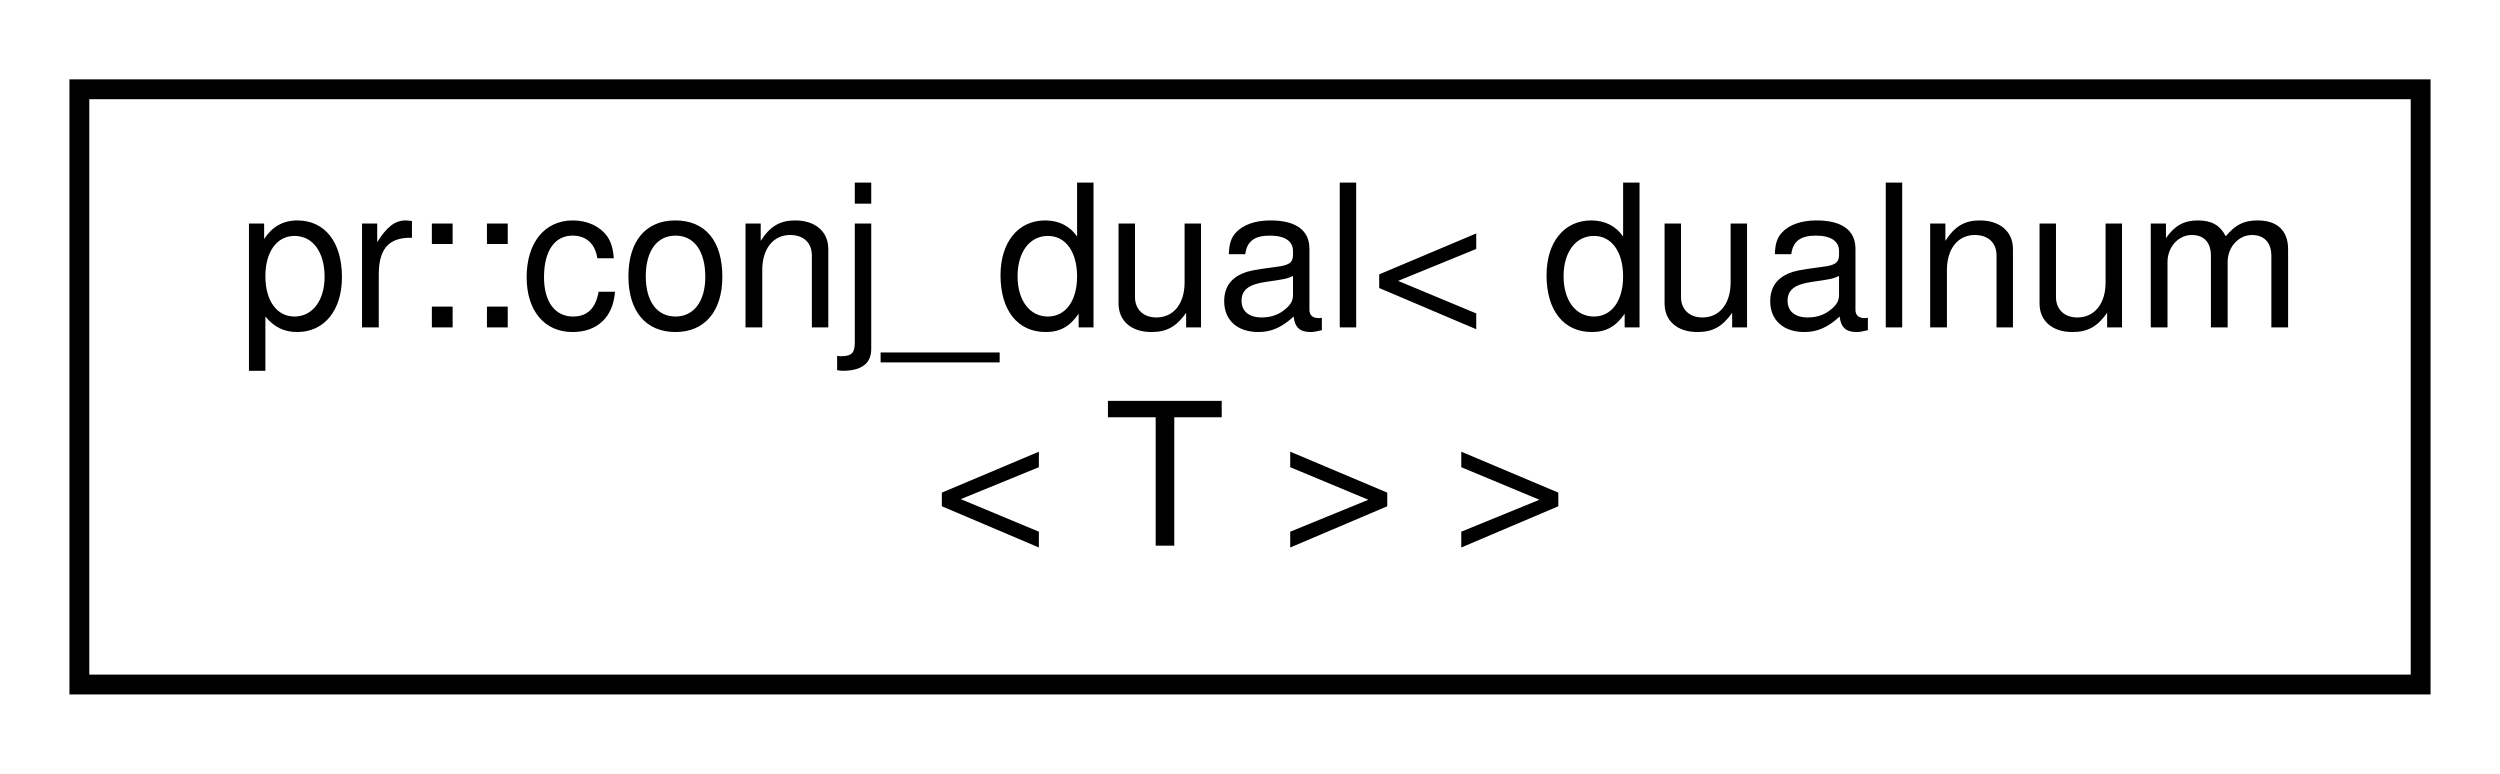
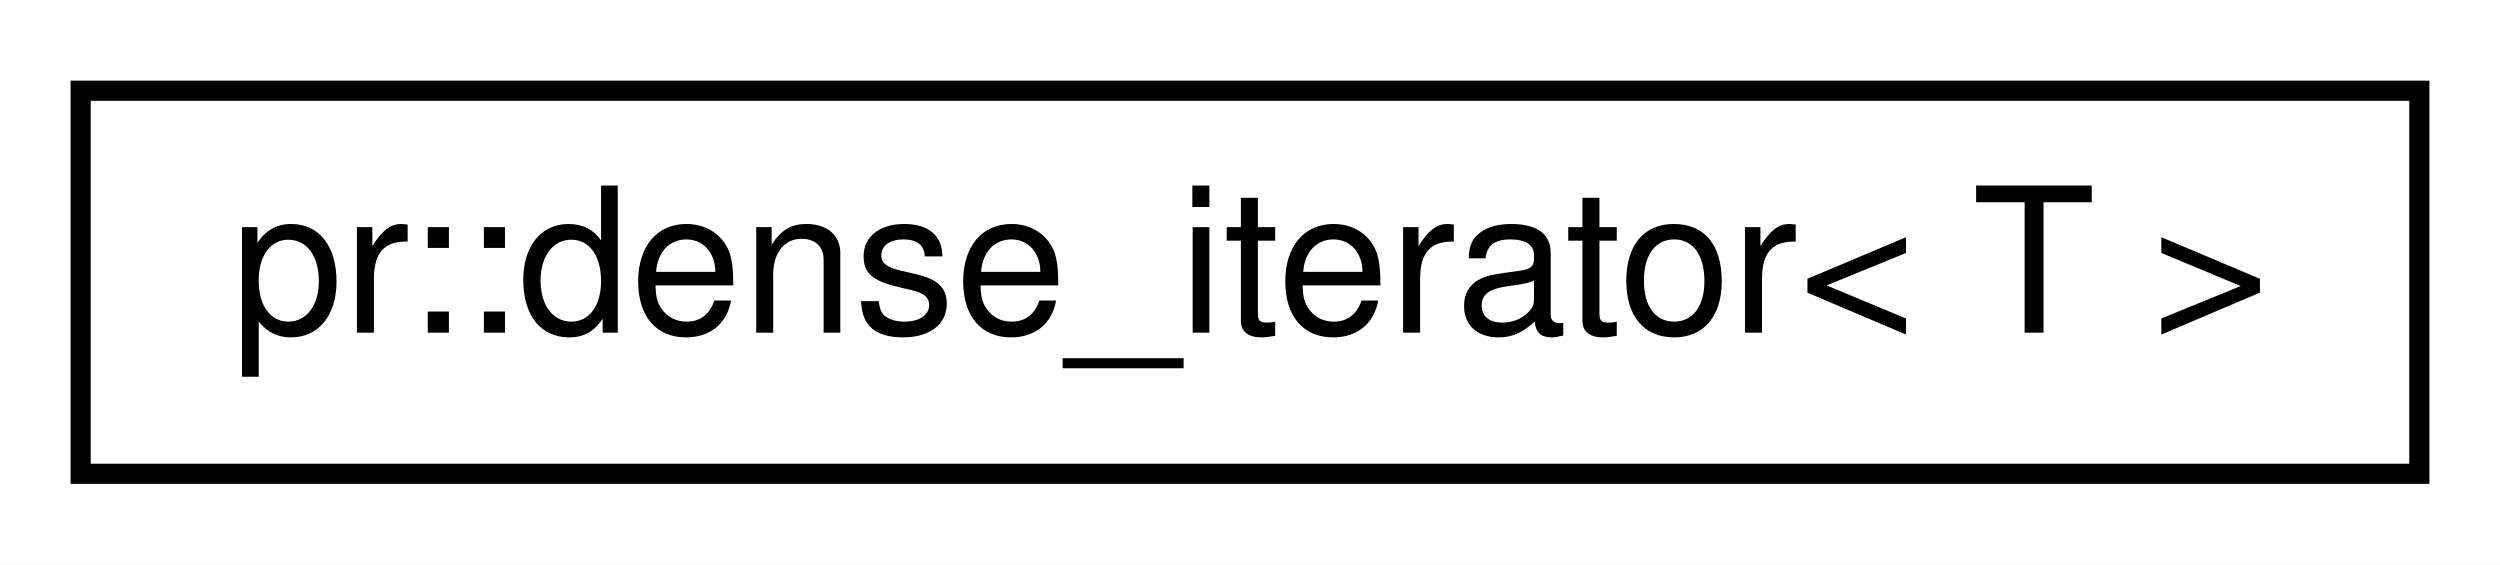
- <svg xmlns="http://www.w3.org/2000/svg" xmlns:xlink="http://www.w3.org/1999/xlink" width="126pt" height="39pt" viewBox="0.00 0.00 126.00 39.00">
-   <g id="graph0" class="graph" transform="scale(1 1) rotate(0) translate(4 35)">
-     <polygon fill="#ffffff" stroke="transparent" points="-4,4 -4,-35 122,-35 122,4 -4,4" />
+ <svg xmlns="http://www.w3.org/2000/svg" xmlns:xlink="http://www.w3.org/1999/xlink" width="124pt" height="28pt" viewBox="0.00 0.00 124.00 28.00">
+   <g id="graph0" class="graph" transform="scale(1 1) rotate(0) translate(4 24)">
+     <polygon fill="#ffffff" stroke="transparent" points="-4,4 -4,-24 120,-24 120,4 -4,4" />
    <g id="node1" class="node">
      <g id="a_node1">
-         <a xlink:href="structpr_1_1conj__dual_3_01dualnum_3_01T_01_4_01_4.html" target="_top" xlink:title="Dual conjugate policy (dualnum). ">
-           <polygon fill="#ffffff" stroke="#000000" points="0,-.5 0,-30.5 118,-30.5 118,-.5 0,-.5" />
-           <text text-anchor="start" x="8" y="-18.5" font-family="Helvetica,sans-Serif" font-size="10.00" fill="#000000">pr::conj_dual&lt; dualnum</text>
-           <text text-anchor="middle" x="59" y="-7.5" font-family="Helvetica,sans-Serif" font-size="10.00" fill="#000000">&lt; T &gt; &gt;</text>
+         <a xlink:href="classpr_1_1dense__iterator.html" target="_top" xlink:title="Dense iterator. ">
+           <polygon fill="#ffffff" stroke="#000000" points="0,-.5 0,-19.5 116,-19.5 116,-.5 0,-.5" />
+           <text text-anchor="middle" x="58" y="-7.5" font-family="Helvetica,sans-Serif" font-size="10.00" fill="#000000">pr::dense_iterator&lt; T &gt;</text>
        </a>
      </g>
    </g>
  </g>
</svg>
